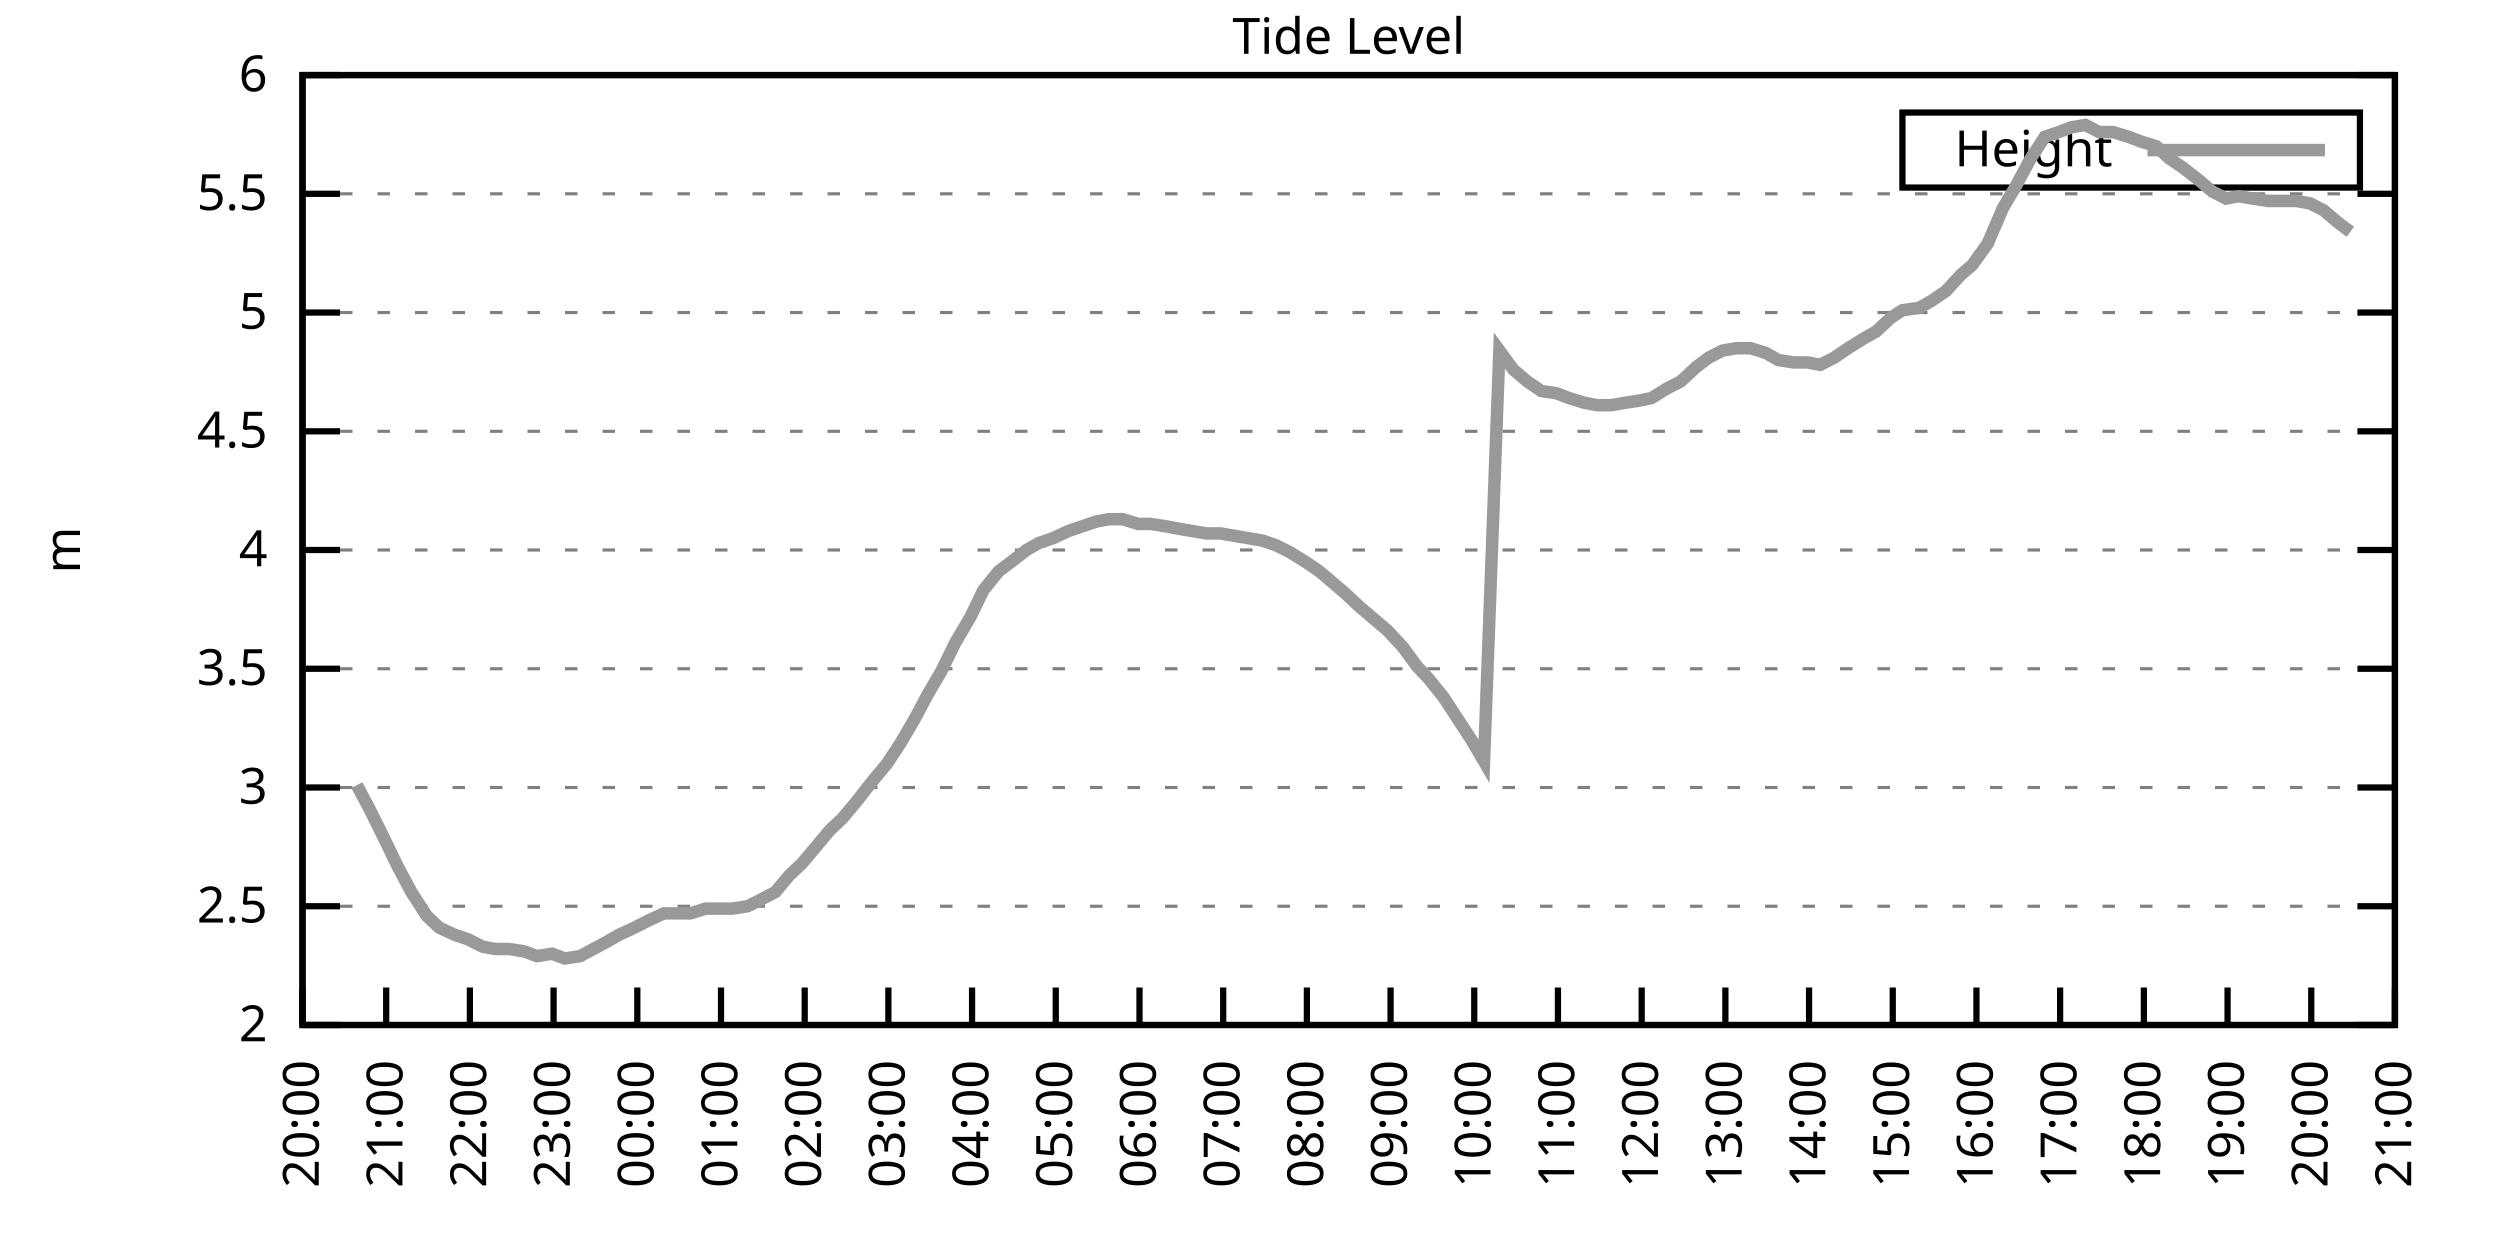
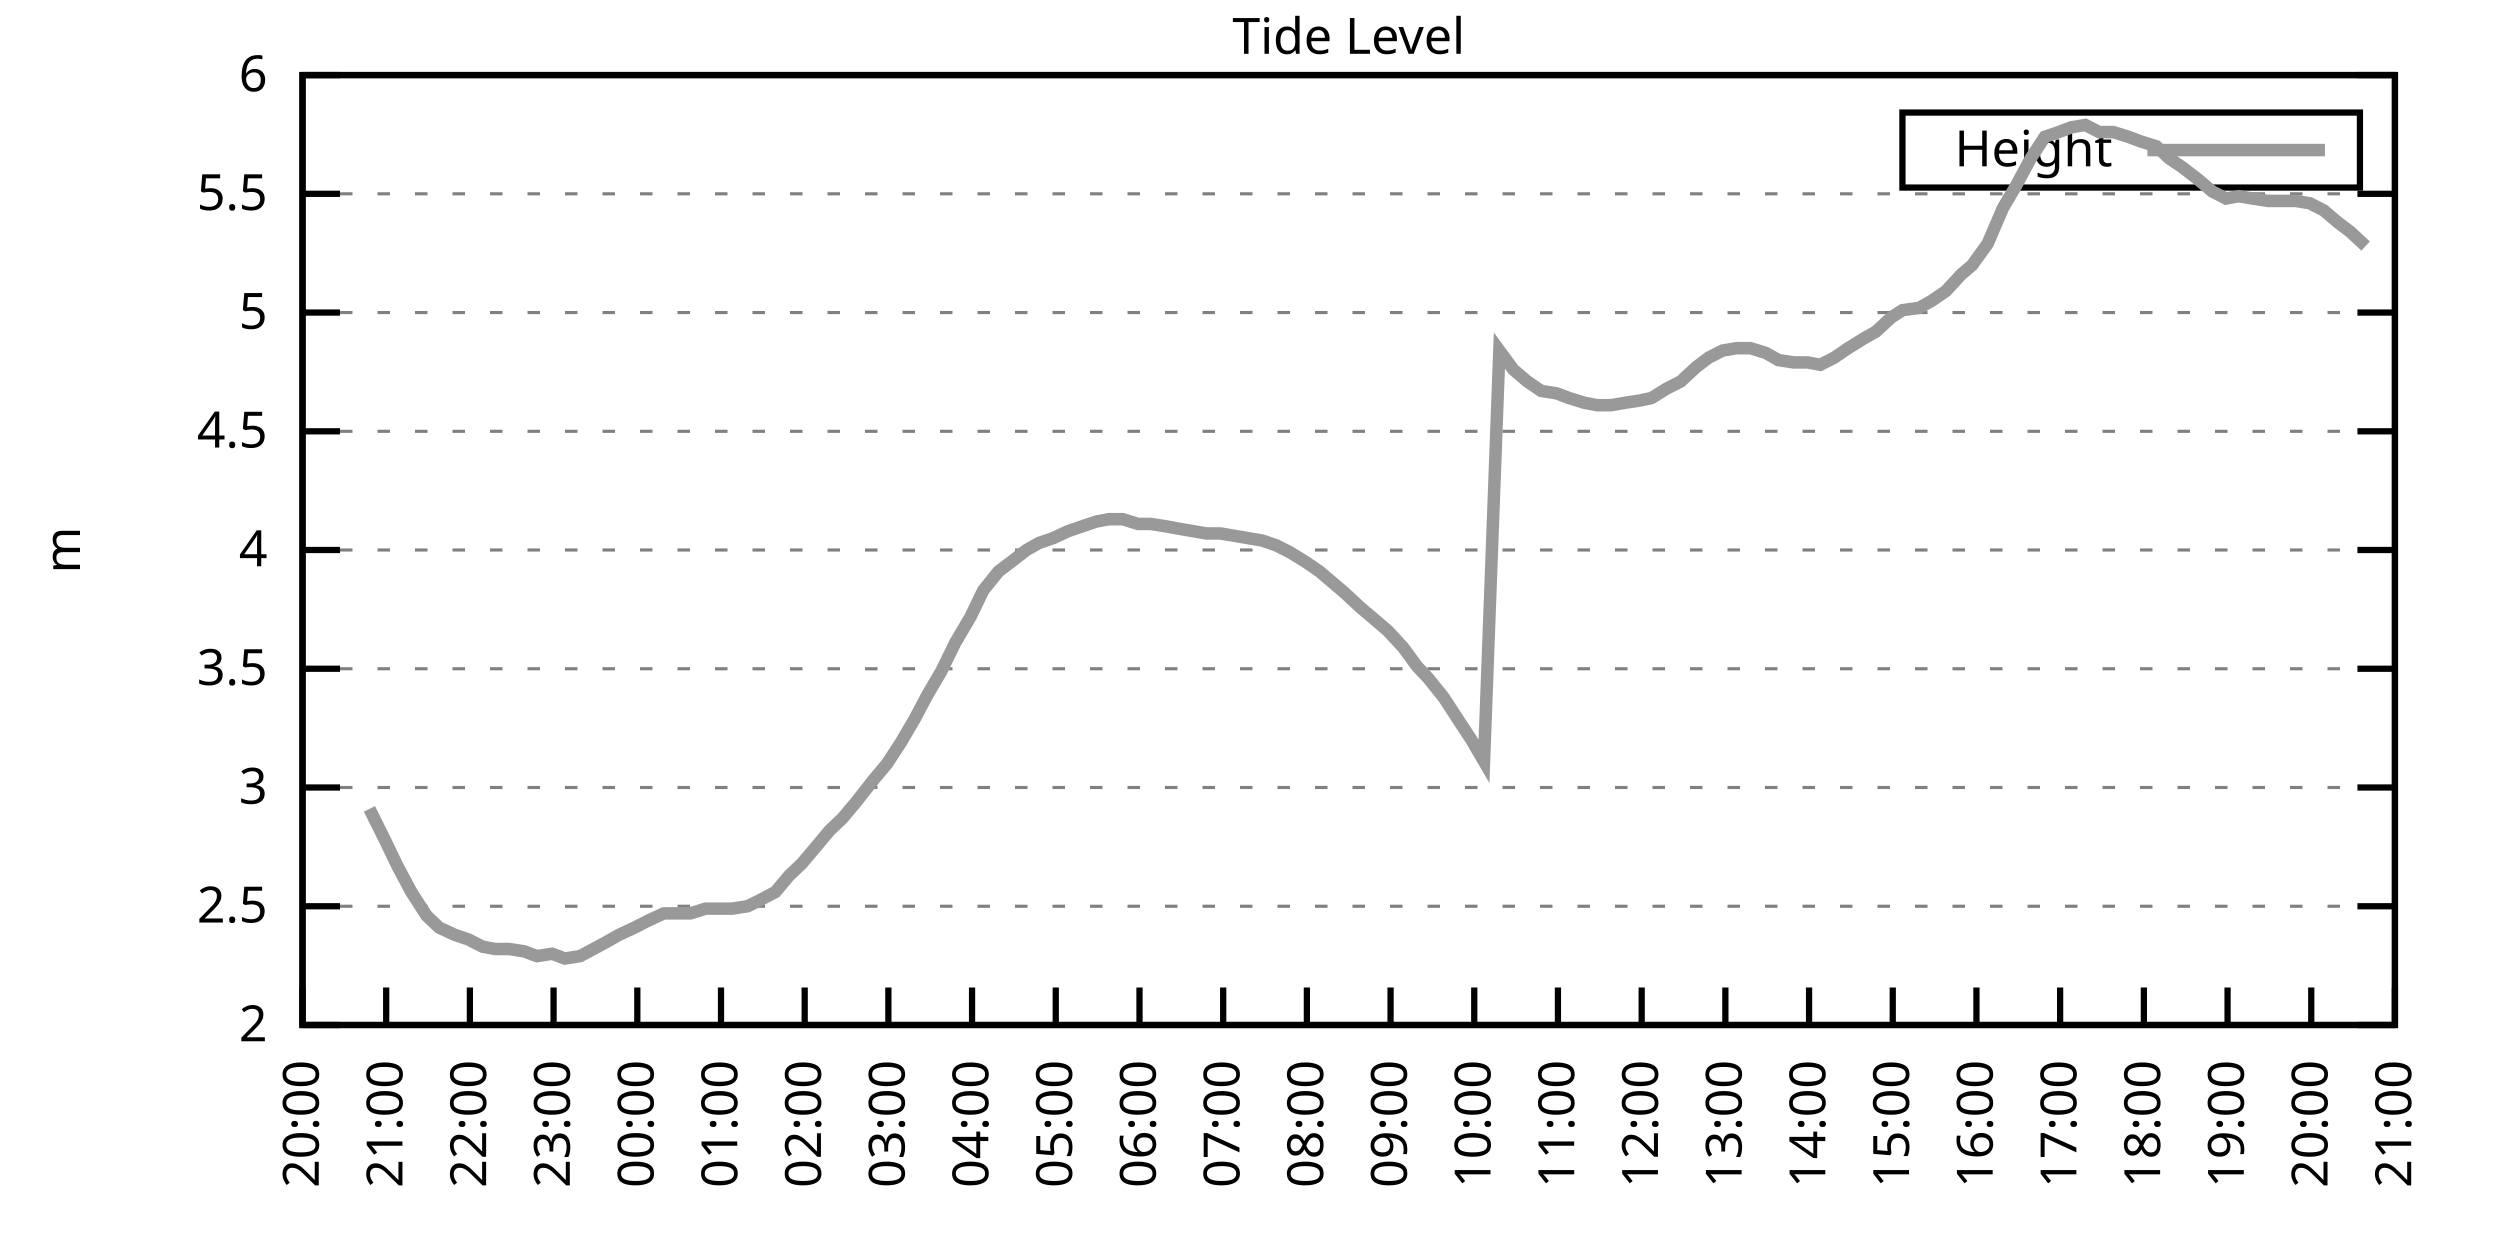
<svg xmlns="http://www.w3.org/2000/svg" xmlns:xlink="http://www.w3.org/1999/xlink" width="400" height="200" viewBox="0 0 400 200">
  <g id="gnuplot_canvas">
    <rect x="0" y="0" width="400" height="200" fill="none" />
    <defs>
      <circle id="gpDot" r="0.5" stroke-width="0.5" stroke="currentColor" />
      <path id="gpPt0" stroke-width="0.333" stroke="currentColor" d="M-1,0 h2 M0,-1 v2" />
      <path id="gpPt1" stroke-width="0.333" stroke="currentColor" d="M-1,-1 L1,1 M1,-1 L-1,1" />
      <path id="gpPt2" stroke-width="0.333" stroke="currentColor" d="M-1,0 L1,0 M0,-1 L0,1 M-1,-1 L1,1 M-1,1 L1,-1" />
      <rect id="gpPt3" stroke-width="0.333" stroke="currentColor" x="-1" y="-1" width="2" height="2" />
      <rect id="gpPt4" stroke-width="0.333" stroke="currentColor" fill="currentColor" x="-1" y="-1" width="2" height="2" />
      <circle id="gpPt5" stroke-width="0.333" stroke="currentColor" cx="0" cy="0" r="1" />
      <use xlink:href="#gpPt5" id="gpPt6" fill="currentColor" stroke="none" />
      <path id="gpPt7" stroke-width="0.333" stroke="currentColor" d="M0,-1.33 L-1.33,0.67 L1.33,0.67 z" />
      <use xlink:href="#gpPt7" id="gpPt8" fill="currentColor" stroke="none" />
      <use xlink:href="#gpPt7" id="gpPt9" stroke="currentColor" transform="rotate(180)" />
      <use xlink:href="#gpPt9" id="gpPt10" fill="currentColor" stroke="none" />
      <use xlink:href="#gpPt3" id="gpPt11" stroke="currentColor" transform="rotate(45)" />
      <use xlink:href="#gpPt11" id="gpPt12" fill="currentColor" stroke="none" />
      <path id="gpPt13" stroke-width="0.333" stroke="currentColor" d="M0,1.330 L1.265,0.411 L0.782,-1.067 L-0.782,-1.076 L-1.265,0.411 z" />
      <use xlink:href="#gpPt13" id="gpPt14" fill="currentColor" stroke="none" />
      <filter id="textbox" filterUnits="objectBoundingBox" x="0" y="0" height="1" width="1">
        <feFlood flood-color="white" flood-opacity="1" result="bgnd" />
        <feComposite in="SourceGraphic" in2="bgnd" operator="atop" />
      </filter>
      <filter id="greybox" filterUnits="objectBoundingBox" x="0" y="0" height="1" width="1">
        <feFlood flood-color="lightgrey" flood-opacity="1" result="grey" />
        <feComposite in="SourceGraphic" in2="grey" operator="atop" />
      </filter>
    </defs>
    <g fill="none" color="white" stroke="currentColor" stroke-width="1.00" stroke-linecap="butt" stroke-linejoin="miter">
</g>
    <g fill="none" color="black" stroke="currentColor" stroke-width="1.00" stroke-linecap="butt" stroke-linejoin="miter">
      <g stroke="none" shape-rendering="crispEdges">
        <polygon fill="rgb(255, 255, 255)" points="48.40,164.00 383.18,164.00 383.18,12.02 48.40,12.02 " />
      </g>
    </g>
    <g fill="none" color="black" stroke="currentColor" stroke-width="1.00" stroke-linecap="butt" stroke-linejoin="miter">
</g>
    <g fill="none" color="black" stroke="black" stroke-width="0.50" stroke-linecap="butt" stroke-linejoin="miter">
</g>
    <g fill="none" color="gray" stroke="currentColor" stroke-width="0.50" stroke-linecap="butt" stroke-linejoin="miter">
      <path stroke="gray" stroke-dasharray="2,4" class="gridline" d="M48.40,164.00 L383.19,164.00  " />
    </g>
    <g fill="none" color="gray" stroke="gray" stroke-width="1.00" stroke-linecap="butt" stroke-linejoin="miter">
</g>
    <g fill="none" color="black" stroke="currentColor" stroke-width="1.00" stroke-linecap="butt" stroke-linejoin="miter">
      <path stroke="black" d="M48.40,164.00 L54.40,164.00 M383.19,164.00 L377.19,164.00  " />
      <g transform="translate(42.80,166.60)" stroke="none" fill="black" font-family="Sans" font-size="8.00" text-anchor="end">
        <text>
          <tspan font-family="Sans"> 2</tspan>
        </text>
      </g>
    </g>
    <g fill="none" color="black" stroke="currentColor" stroke-width="1.00" stroke-linecap="butt" stroke-linejoin="miter">
</g>
    <g fill="none" color="black" stroke="black" stroke-width="0.50" stroke-linecap="butt" stroke-linejoin="miter">
</g>
    <g fill="none" color="gray" stroke="currentColor" stroke-width="0.50" stroke-linecap="butt" stroke-linejoin="miter">
      <path stroke="gray" stroke-dasharray="2,4" class="gridline" d="M48.40,145.00 L383.19,145.00  " />
    </g>
    <g fill="none" color="gray" stroke="gray" stroke-width="1.00" stroke-linecap="butt" stroke-linejoin="miter">
</g>
    <g fill="none" color="black" stroke="currentColor" stroke-width="1.00" stroke-linecap="butt" stroke-linejoin="miter">
      <path stroke="black" d="M48.40,145.00 L54.40,145.00 M383.19,145.00 L377.19,145.00  " />
      <g transform="translate(42.80,147.60)" stroke="none" fill="black" font-family="Sans" font-size="8.00" text-anchor="end">
        <text>
          <tspan font-family="Sans"> 2.5</tspan>
        </text>
      </g>
    </g>
    <g fill="none" color="black" stroke="currentColor" stroke-width="1.00" stroke-linecap="butt" stroke-linejoin="miter">
</g>
    <g fill="none" color="black" stroke="black" stroke-width="0.50" stroke-linecap="butt" stroke-linejoin="miter">
</g>
    <g fill="none" color="gray" stroke="currentColor" stroke-width="0.50" stroke-linecap="butt" stroke-linejoin="miter">
      <path stroke="gray" stroke-dasharray="2,4" class="gridline" d="M48.40,126.00 L383.19,126.00  " />
    </g>
    <g fill="none" color="gray" stroke="gray" stroke-width="1.00" stroke-linecap="butt" stroke-linejoin="miter">
</g>
    <g fill="none" color="black" stroke="currentColor" stroke-width="1.00" stroke-linecap="butt" stroke-linejoin="miter">
      <path stroke="black" d="M48.40,126.00 L54.40,126.00 M383.19,126.00 L377.19,126.00  " />
      <g transform="translate(42.80,128.60)" stroke="none" fill="black" font-family="Sans" font-size="8.00" text-anchor="end">
        <text>
          <tspan font-family="Sans"> 3</tspan>
        </text>
      </g>
    </g>
    <g fill="none" color="black" stroke="currentColor" stroke-width="1.00" stroke-linecap="butt" stroke-linejoin="miter">
</g>
    <g fill="none" color="black" stroke="black" stroke-width="0.50" stroke-linecap="butt" stroke-linejoin="miter">
</g>
    <g fill="none" color="gray" stroke="currentColor" stroke-width="0.50" stroke-linecap="butt" stroke-linejoin="miter">
      <path stroke="gray" stroke-dasharray="2,4" class="gridline" d="M48.40,107.00 L383.19,107.00  " />
    </g>
    <g fill="none" color="gray" stroke="gray" stroke-width="1.00" stroke-linecap="butt" stroke-linejoin="miter">
</g>
    <g fill="none" color="black" stroke="currentColor" stroke-width="1.00" stroke-linecap="butt" stroke-linejoin="miter">
      <path stroke="black" d="M48.40,107.00 L54.40,107.00 M383.19,107.00 L377.19,107.00  " />
      <g transform="translate(42.80,109.60)" stroke="none" fill="black" font-family="Sans" font-size="8.00" text-anchor="end">
        <text>
          <tspan font-family="Sans"> 3.5</tspan>
        </text>
      </g>
    </g>
    <g fill="none" color="black" stroke="currentColor" stroke-width="1.00" stroke-linecap="butt" stroke-linejoin="miter">
</g>
    <g fill="none" color="black" stroke="black" stroke-width="0.50" stroke-linecap="butt" stroke-linejoin="miter">
</g>
    <g fill="none" color="gray" stroke="currentColor" stroke-width="0.50" stroke-linecap="butt" stroke-linejoin="miter">
      <path stroke="gray" stroke-dasharray="2,4" class="gridline" d="M48.40,88.00 L383.19,88.00  " />
    </g>
    <g fill="none" color="gray" stroke="gray" stroke-width="1.00" stroke-linecap="butt" stroke-linejoin="miter">
</g>
    <g fill="none" color="black" stroke="currentColor" stroke-width="1.00" stroke-linecap="butt" stroke-linejoin="miter">
      <path stroke="black" d="M48.40,88.00 L54.40,88.00 M383.19,88.00 L377.19,88.00  " />
      <g transform="translate(42.80,90.60)" stroke="none" fill="black" font-family="Sans" font-size="8.00" text-anchor="end">
        <text>
          <tspan font-family="Sans"> 4</tspan>
        </text>
      </g>
    </g>
    <g fill="none" color="black" stroke="currentColor" stroke-width="1.00" stroke-linecap="butt" stroke-linejoin="miter">
</g>
    <g fill="none" color="black" stroke="black" stroke-width="0.50" stroke-linecap="butt" stroke-linejoin="miter">
</g>
    <g fill="none" color="gray" stroke="currentColor" stroke-width="0.50" stroke-linecap="butt" stroke-linejoin="miter">
      <path stroke="gray" stroke-dasharray="2,4" class="gridline" d="M48.40,69.01 L383.19,69.01  " />
    </g>
    <g fill="none" color="gray" stroke="gray" stroke-width="1.00" stroke-linecap="butt" stroke-linejoin="miter">
</g>
    <g fill="none" color="black" stroke="currentColor" stroke-width="1.00" stroke-linecap="butt" stroke-linejoin="miter">
      <path stroke="black" d="M48.40,69.01 L54.40,69.01 M383.19,69.01 L377.19,69.01  " />
      <g transform="translate(42.80,71.61)" stroke="none" fill="black" font-family="Sans" font-size="8.00" text-anchor="end">
        <text>
          <tspan font-family="Sans"> 4.5</tspan>
        </text>
      </g>
    </g>
    <g fill="none" color="black" stroke="currentColor" stroke-width="1.00" stroke-linecap="butt" stroke-linejoin="miter">
</g>
    <g fill="none" color="black" stroke="black" stroke-width="0.50" stroke-linecap="butt" stroke-linejoin="miter">
</g>
    <g fill="none" color="gray" stroke="currentColor" stroke-width="0.50" stroke-linecap="butt" stroke-linejoin="miter">
      <path stroke="gray" stroke-dasharray="2,4" class="gridline" d="M48.40,50.01 L383.19,50.01  " />
    </g>
    <g fill="none" color="gray" stroke="gray" stroke-width="1.00" stroke-linecap="butt" stroke-linejoin="miter">
</g>
    <g fill="none" color="black" stroke="currentColor" stroke-width="1.00" stroke-linecap="butt" stroke-linejoin="miter">
      <path stroke="black" d="M48.40,50.01 L54.40,50.01 M383.19,50.01 L377.19,50.01  " />
      <g transform="translate(42.80,52.61)" stroke="none" fill="black" font-family="Sans" font-size="8.00" text-anchor="end">
        <text>
          <tspan font-family="Sans"> 5</tspan>
        </text>
      </g>
    </g>
    <g fill="none" color="black" stroke="currentColor" stroke-width="1.00" stroke-linecap="butt" stroke-linejoin="miter">
</g>
    <g fill="none" color="black" stroke="black" stroke-width="0.50" stroke-linecap="butt" stroke-linejoin="miter">
</g>
    <g fill="none" color="gray" stroke="currentColor" stroke-width="0.50" stroke-linecap="butt" stroke-linejoin="miter">
      <path stroke="gray" stroke-dasharray="2,4" class="gridline" d="M48.40,31.01 L383.19,31.01  " />
    </g>
    <g fill="none" color="gray" stroke="gray" stroke-width="1.00" stroke-linecap="butt" stroke-linejoin="miter">
</g>
    <g fill="none" color="black" stroke="currentColor" stroke-width="1.00" stroke-linecap="butt" stroke-linejoin="miter">
      <path stroke="black" d="M48.40,31.01 L54.40,31.01 M383.19,31.01 L377.19,31.01  " />
      <g transform="translate(42.80,33.61)" stroke="none" fill="black" font-family="Sans" font-size="8.00" text-anchor="end">
        <text>
          <tspan font-family="Sans"> 5.5</tspan>
        </text>
      </g>
    </g>
    <g fill="none" color="black" stroke="currentColor" stroke-width="1.00" stroke-linecap="butt" stroke-linejoin="miter">
</g>
    <g fill="none" color="black" stroke="black" stroke-width="0.50" stroke-linecap="butt" stroke-linejoin="miter">
</g>
    <g fill="none" color="gray" stroke="currentColor" stroke-width="0.50" stroke-linecap="butt" stroke-linejoin="miter">
      <path stroke="gray" stroke-dasharray="2,4" class="gridline" d="M48.40,12.01 L383.19,12.01  " />
    </g>
    <g fill="none" color="gray" stroke="gray" stroke-width="1.00" stroke-linecap="butt" stroke-linejoin="miter">
</g>
    <g fill="none" color="black" stroke="currentColor" stroke-width="1.00" stroke-linecap="butt" stroke-linejoin="miter">
      <path stroke="black" d="M48.40,12.01 L54.40,12.01 M383.19,12.01 L377.19,12.01  " />
      <g transform="translate(42.80,14.61)" stroke="none" fill="black" font-family="Sans" font-size="8.00" text-anchor="end">
        <text>
          <tspan font-family="Sans"> 6</tspan>
        </text>
      </g>
    </g>
    <g fill="none" color="black" stroke="currentColor" stroke-width="1.00" stroke-linecap="butt" stroke-linejoin="miter">
      <path stroke="black" d="M48.40,164.00 L48.40,158.00  " />
      <g transform="translate(51.00,169.60) rotate(270.00)" stroke="none" fill="black" font-family="Sans" font-size="8.00" text-anchor="end">
        <text>
          <tspan font-family="Sans">20:00</tspan>
        </text>
      </g>
    </g>
    <g fill="none" color="black" stroke="currentColor" stroke-width="1.00" stroke-linecap="butt" stroke-linejoin="miter">
      <path stroke="black" d="M61.79,164.00 L61.79,158.00  " />
      <g transform="translate(64.39,169.60) rotate(270.00)" stroke="none" fill="black" font-family="Sans" font-size="8.00" text-anchor="end">
        <text>
          <tspan font-family="Sans">21:00</tspan>
        </text>
      </g>
    </g>
    <g fill="none" color="black" stroke="currentColor" stroke-width="1.00" stroke-linecap="butt" stroke-linejoin="miter">
      <path stroke="black" d="M75.18,164.00 L75.18,158.00  " />
      <g transform="translate(77.78,169.60) rotate(270.00)" stroke="none" fill="black" font-family="Sans" font-size="8.00" text-anchor="end">
        <text>
          <tspan font-family="Sans">22:00</tspan>
        </text>
      </g>
    </g>
    <g fill="none" color="black" stroke="currentColor" stroke-width="1.00" stroke-linecap="butt" stroke-linejoin="miter">
      <path stroke="black" d="M88.57,164.00 L88.57,158.00  " />
      <g transform="translate(91.17,169.60) rotate(270.00)" stroke="none" fill="black" font-family="Sans" font-size="8.00" text-anchor="end">
        <text>
          <tspan font-family="Sans">23:00</tspan>
        </text>
      </g>
    </g>
    <g fill="none" color="black" stroke="currentColor" stroke-width="1.00" stroke-linecap="butt" stroke-linejoin="miter">
      <path stroke="black" d="M101.97,164.00 L101.97,158.00  " />
      <g transform="translate(104.57,169.60) rotate(270.00)" stroke="none" fill="black" font-family="Sans" font-size="8.00" text-anchor="end">
        <text>
          <tspan font-family="Sans">00:00</tspan>
        </text>
      </g>
    </g>
    <g fill="none" color="black" stroke="currentColor" stroke-width="1.00" stroke-linecap="butt" stroke-linejoin="miter">
      <path stroke="black" d="M115.36,164.00 L115.36,158.00  " />
      <g transform="translate(117.96,169.60) rotate(270.00)" stroke="none" fill="black" font-family="Sans" font-size="8.00" text-anchor="end">
        <text>
          <tspan font-family="Sans">01:00</tspan>
        </text>
      </g>
    </g>
    <g fill="none" color="black" stroke="currentColor" stroke-width="1.00" stroke-linecap="butt" stroke-linejoin="miter">
      <path stroke="black" d="M128.75,164.00 L128.75,158.00  " />
      <g transform="translate(131.35,169.60) rotate(270.00)" stroke="none" fill="black" font-family="Sans" font-size="8.00" text-anchor="end">
        <text>
          <tspan font-family="Sans">02:00</tspan>
        </text>
      </g>
    </g>
    <g fill="none" color="black" stroke="currentColor" stroke-width="1.00" stroke-linecap="butt" stroke-linejoin="miter">
      <path stroke="black" d="M142.14,164.00 L142.14,158.00  " />
      <g transform="translate(144.74,169.60) rotate(270.00)" stroke="none" fill="black" font-family="Sans" font-size="8.00" text-anchor="end">
        <text>
          <tspan font-family="Sans">03:00</tspan>
        </text>
      </g>
    </g>
    <g fill="none" color="black" stroke="currentColor" stroke-width="1.00" stroke-linecap="butt" stroke-linejoin="miter">
      <path stroke="black" d="M155.53,164.00 L155.53,158.00  " />
      <g transform="translate(158.13,169.60) rotate(270.00)" stroke="none" fill="black" font-family="Sans" font-size="8.00" text-anchor="end">
        <text>
          <tspan font-family="Sans">04:00</tspan>
        </text>
      </g>
    </g>
    <g fill="none" color="black" stroke="currentColor" stroke-width="1.00" stroke-linecap="butt" stroke-linejoin="miter">
      <path stroke="black" d="M168.92,164.00 L168.92,158.00  " />
      <g transform="translate(171.52,169.60) rotate(270.00)" stroke="none" fill="black" font-family="Sans" font-size="8.00" text-anchor="end">
        <text>
          <tspan font-family="Sans">05:00</tspan>
        </text>
      </g>
    </g>
    <g fill="none" color="black" stroke="currentColor" stroke-width="1.00" stroke-linecap="butt" stroke-linejoin="miter">
      <path stroke="black" d="M182.32,164.00 L182.32,158.00  " />
      <g transform="translate(184.92,169.60) rotate(270.00)" stroke="none" fill="black" font-family="Sans" font-size="8.00" text-anchor="end">
        <text>
          <tspan font-family="Sans">06:00</tspan>
        </text>
      </g>
    </g>
    <g fill="none" color="black" stroke="currentColor" stroke-width="1.00" stroke-linecap="butt" stroke-linejoin="miter">
      <path stroke="black" d="M195.71,164.00 L195.71,158.00  " />
      <g transform="translate(198.31,169.60) rotate(270.00)" stroke="none" fill="black" font-family="Sans" font-size="8.00" text-anchor="end">
        <text>
          <tspan font-family="Sans">07:00</tspan>
        </text>
      </g>
    </g>
    <g fill="none" color="black" stroke="currentColor" stroke-width="1.00" stroke-linecap="butt" stroke-linejoin="miter">
      <path stroke="black" d="M209.10,164.00 L209.10,158.00  " />
      <g transform="translate(211.70,169.60) rotate(270.00)" stroke="none" fill="black" font-family="Sans" font-size="8.00" text-anchor="end">
        <text>
          <tspan font-family="Sans">08:00</tspan>
        </text>
      </g>
    </g>
    <g fill="none" color="black" stroke="currentColor" stroke-width="1.00" stroke-linecap="butt" stroke-linejoin="miter">
      <path stroke="black" d="M222.49,164.00 L222.49,158.00  " />
      <g transform="translate(225.09,169.60) rotate(270.00)" stroke="none" fill="black" font-family="Sans" font-size="8.00" text-anchor="end">
        <text>
          <tspan font-family="Sans">09:00</tspan>
        </text>
      </g>
    </g>
    <g fill="none" color="black" stroke="currentColor" stroke-width="1.00" stroke-linecap="butt" stroke-linejoin="miter">
      <path stroke="black" d="M235.88,164.00 L235.88,158.00  " />
      <g transform="translate(238.48,169.60) rotate(270.00)" stroke="none" fill="black" font-family="Sans" font-size="8.00" text-anchor="end">
        <text>
          <tspan font-family="Sans">10:00</tspan>
        </text>
      </g>
    </g>
    <g fill="none" color="black" stroke="currentColor" stroke-width="1.00" stroke-linecap="butt" stroke-linejoin="miter">
      <path stroke="black" d="M249.27,164.00 L249.27,158.00  " />
      <g transform="translate(251.87,169.60) rotate(270.00)" stroke="none" fill="black" font-family="Sans" font-size="8.00" text-anchor="end">
        <text>
          <tspan font-family="Sans">11:00</tspan>
        </text>
      </g>
    </g>
    <g fill="none" color="black" stroke="currentColor" stroke-width="1.00" stroke-linecap="butt" stroke-linejoin="miter">
      <path stroke="black" d="M262.67,164.00 L262.67,158.00  " />
      <g transform="translate(265.27,169.60) rotate(270.00)" stroke="none" fill="black" font-family="Sans" font-size="8.00" text-anchor="end">
        <text>
          <tspan font-family="Sans">12:00</tspan>
        </text>
      </g>
    </g>
    <g fill="none" color="black" stroke="currentColor" stroke-width="1.00" stroke-linecap="butt" stroke-linejoin="miter">
      <path stroke="black" d="M276.06,164.00 L276.06,158.00  " />
      <g transform="translate(278.66,169.60) rotate(270.00)" stroke="none" fill="black" font-family="Sans" font-size="8.00" text-anchor="end">
        <text>
          <tspan font-family="Sans">13:00</tspan>
        </text>
      </g>
    </g>
    <g fill="none" color="black" stroke="currentColor" stroke-width="1.00" stroke-linecap="butt" stroke-linejoin="miter">
      <path stroke="black" d="M289.45,164.00 L289.45,158.00  " />
      <g transform="translate(292.05,169.60) rotate(270.00)" stroke="none" fill="black" font-family="Sans" font-size="8.00" text-anchor="end">
        <text>
          <tspan font-family="Sans">14:00</tspan>
        </text>
      </g>
    </g>
    <g fill="none" color="black" stroke="currentColor" stroke-width="1.00" stroke-linecap="butt" stroke-linejoin="miter">
      <path stroke="black" d="M302.84,164.00 L302.84,158.00  " />
      <g transform="translate(305.44,169.60) rotate(270.00)" stroke="none" fill="black" font-family="Sans" font-size="8.00" text-anchor="end">
        <text>
          <tspan font-family="Sans">15:00</tspan>
        </text>
      </g>
    </g>
    <g fill="none" color="black" stroke="currentColor" stroke-width="1.00" stroke-linecap="butt" stroke-linejoin="miter">
      <path stroke="black" d="M316.23,164.00 L316.23,158.00  " />
      <g transform="translate(318.83,169.60) rotate(270.00)" stroke="none" fill="black" font-family="Sans" font-size="8.00" text-anchor="end">
        <text>
          <tspan font-family="Sans">16:00</tspan>
        </text>
      </g>
    </g>
    <g fill="none" color="black" stroke="currentColor" stroke-width="1.00" stroke-linecap="butt" stroke-linejoin="miter">
      <path stroke="black" d="M329.62,164.00 L329.62,158.00  " />
      <g transform="translate(332.22,169.60) rotate(270.00)" stroke="none" fill="black" font-family="Sans" font-size="8.00" text-anchor="end">
        <text>
          <tspan font-family="Sans">17:00</tspan>
        </text>
      </g>
    </g>
    <g fill="none" color="black" stroke="currentColor" stroke-width="1.00" stroke-linecap="butt" stroke-linejoin="miter">
      <path stroke="black" d="M343.02,164.00 L343.02,158.00  " />
      <g transform="translate(345.62,169.60) rotate(270.00)" stroke="none" fill="black" font-family="Sans" font-size="8.00" text-anchor="end">
        <text>
          <tspan font-family="Sans">18:00</tspan>
        </text>
      </g>
    </g>
    <g fill="none" color="black" stroke="currentColor" stroke-width="1.00" stroke-linecap="butt" stroke-linejoin="miter">
      <path stroke="black" d="M356.41,164.00 L356.41,158.00  " />
      <g transform="translate(359.01,169.60) rotate(270.00)" stroke="none" fill="black" font-family="Sans" font-size="8.00" text-anchor="end">
        <text>
          <tspan font-family="Sans">19:00</tspan>
        </text>
      </g>
    </g>
    <g fill="none" color="black" stroke="currentColor" stroke-width="1.00" stroke-linecap="butt" stroke-linejoin="miter">
      <path stroke="black" d="M369.80,164.00 L369.80,158.00  " />
      <g transform="translate(372.40,169.60) rotate(270.00)" stroke="none" fill="black" font-family="Sans" font-size="8.00" text-anchor="end">
        <text>
          <tspan font-family="Sans">20:00</tspan>
        </text>
      </g>
    </g>
    <g fill="none" color="black" stroke="currentColor" stroke-width="1.00" stroke-linecap="butt" stroke-linejoin="miter">
      <path stroke="black" d="M383.19,164.00 L383.19,158.00  " />
      <g transform="translate(385.79,169.60) rotate(270.00)" stroke="none" fill="black" font-family="Sans" font-size="8.00" text-anchor="end">
        <text>
          <tspan font-family="Sans">21:00</tspan>
        </text>
      </g>
    </g>
    <g fill="none" color="black" stroke="currentColor" stroke-width="1.00" stroke-linecap="butt" stroke-linejoin="miter">
</g>
    <g fill="none" color="black" stroke="currentColor" stroke-width="1.00" stroke-linecap="butt" stroke-linejoin="miter">
      <path stroke="black" d="M48.40,12.01 L48.40,164.00 L383.19,164.00 L383.19,12.01 L48.40,12.01 Z  " />
    </g>
    <g fill="none" color="black" stroke="currentColor" stroke-width="1.00" stroke-linecap="butt" stroke-linejoin="miter">
</g>
    <g fill="none" color="black" stroke="currentColor" stroke-width="1.00" stroke-linecap="butt" stroke-linejoin="miter">
      <path stroke="black" d="M304.39,30.01 L304.39,18.01 L377.59,18.01 L377.59,30.01 L304.39,30.01 Z  " />
    </g>
    <g id="Tide_level_plot_1">
      <g fill="none" color="white" stroke="black" stroke-width="2.00" stroke-linecap="butt" stroke-linejoin="miter">
</g>
      <g fill="none" color="black" stroke="currentColor" stroke-width="2.00" stroke-linecap="butt" stroke-linejoin="miter">
        <g transform="translate(337.99,26.61)" stroke="none" fill="black" font-family="Sans" font-size="8.00" text-anchor="end">
          <text>
            <tspan font-family="Sans">Height</tspan>
          </text>
        </g>
      </g>
      <g fill="none" color="black" stroke="currentColor" stroke-width="2.00" stroke-linecap="butt" stroke-linejoin="miter">
-         <path stroke="rgb(153, 153, 153)" d="M343.59,24.01 L371.99,24.01 M57.10,125.62 L59.11,129.42 L61.57,134.36 L63.58,138.54 L65.81,142.72 L68.26,146.52   L70.27,148.42 L72.73,149.56 L74.96,150.32 L77.19,151.46 L79.20,151.84 L81.43,151.84 L83.89,152.22 L85.90,152.98   L88.35,152.60 L90.36,153.36 L92.82,152.98 L97.06,150.70 L99.06,149.56 L101.52,148.42 L103.75,147.28 L106.21,146.14   L108.22,146.14 L110.45,146.14 L112.90,145.38 L114.91,145.38 L117.14,145.38 L119.60,145.00 L121.16,144.24 L124.06,142.72   L126.29,140.06 L128.30,138.16 L130.54,135.50 L132.77,132.84 L134.78,130.94 L137.01,128.28 L139.69,124.86 L141.92,122.20   L144.15,118.78 L146.38,114.98 L148.39,111.18 L150.62,107.38 L152.85,102.82 L155.31,98.64 L157.32,94.46 L159.77,91.42   L161.78,89.90 L164.24,88.00 L166.25,86.87 L168.48,86.11 L170.93,84.97 L173.17,84.21 L175.40,83.45 L177.41,83.07   L179.64,83.07 L182.09,83.83 L184.10,83.83 L186.56,84.21 L188.57,84.59 L190.80,84.97 L193.03,85.35 L195.26,85.35   L197.49,85.73 L199.73,86.11 L201.96,86.49 L204.19,87.25 L206.42,88.38 L208.88,89.90 L211.11,91.42 L213.34,93.32   L215.13,94.84 L217.58,97.12 L219.81,99.02 L222.04,100.92 L224.50,103.58 L226.73,106.62 L228.52,108.52 L230.97,111.56   L233.20,114.98 L235.44,118.40 L237.44,121.82 L239.90,56.09 L242.13,59.13 L244.36,61.03 L246.60,62.55 L249.05,62.93   L251.06,63.69 L253.51,64.45 L255.52,64.83 L257.76,64.83 L259.99,64.45 L262.44,64.07 L264.23,63.69 L266.68,62.17   L268.92,61.03 L271.37,58.75 L273.38,57.23 L275.61,56.09 L277.84,55.71 L280.07,55.71 L282.53,56.47 L284.54,57.61   L286.99,57.99 L289.23,57.99 L291.23,58.37 L293.47,57.23 L295.70,55.71 L298.15,54.19 L300.16,53.05 L302.62,50.77   L304.40,49.63 L307.08,49.25 L309.09,48.11 L311.32,46.59 L313.78,43.93 L315.56,42.41 L318.02,38.99 L320.47,33.29   L322.48,29.87 L324.94,25.31 L327.17,21.89 L329.40,21.13 L331.41,20.37 L333.64,19.99 L335.87,21.13 L338.10,21.13   L340.56,21.89 L342.57,22.65 L345.02,23.41 L347.03,25.31 L349.26,26.83 L351.72,28.73 L353.95,30.63 L356.18,31.77   L358.19,31.39 L360.42,31.77 L362.88,32.15 L364.89,32.15 L367.34,32.15 L369.58,32.53 L371.81,33.67 L374.04,35.57   L376.05,37.09  " />
+         <path stroke="rgb(153, 153, 153)" d="M343.59,24.01 L371.99,24.01 M59.11,129.42 L61.57,134.36 L63.58,138.54 L65.81,142.72 L68.26,146.52 L70.27,148.42   L72.73,149.56 L74.96,150.32 L77.19,151.46 L79.20,151.84 L81.43,151.84 L83.89,152.22 L85.90,152.98 L88.35,152.60   L90.36,153.36 L92.82,152.98 L97.06,150.70 L99.06,149.56 L101.52,148.42 L103.75,147.28 L106.21,146.14 L108.22,146.14   L110.45,146.14 L112.90,145.38 L114.91,145.38 L117.14,145.38 L119.60,145.00 L121.16,144.24 L124.06,142.72 L126.29,140.06   L128.30,138.16 L130.54,135.50 L132.77,132.84 L134.78,130.94 L137.01,128.28 L139.69,124.86 L141.92,122.20 L144.15,118.78   L146.38,114.98 L148.39,111.18 L150.62,107.38 L152.85,102.82 L155.31,98.64 L157.32,94.46 L159.77,91.42 L161.78,89.90   L164.24,88.00 L166.25,86.87 L168.48,86.11 L170.93,84.97 L173.17,84.21 L175.40,83.45 L177.41,83.07 L179.64,83.07   L182.09,83.83 L184.10,83.83 L186.56,84.21 L188.57,84.59 L190.80,84.97 L193.03,85.35 L195.26,85.35 L197.49,85.73   L199.73,86.11 L201.96,86.49 L204.19,87.25 L206.42,88.38 L208.88,89.90 L211.11,91.42 L213.34,93.32 L215.13,94.84   L217.58,97.12 L219.81,99.02 L222.04,100.92 L224.50,103.58 L226.73,106.62 L228.52,108.52 L230.97,111.56 L233.20,114.98   L235.44,118.40 L237.44,121.82 L239.90,56.09 L242.13,59.13 L244.36,61.03 L246.60,62.55 L249.05,62.93 L251.06,63.69   L253.51,64.45 L255.52,64.83 L257.76,64.83 L259.99,64.45 L262.44,64.07 L264.23,63.69 L266.68,62.17 L268.92,61.03   L271.37,58.75 L273.38,57.23 L275.61,56.09 L277.84,55.71 L280.07,55.71 L282.53,56.47 L284.54,57.61 L286.99,57.99   L289.23,57.99 L291.23,58.37 L293.47,57.23 L295.70,55.71 L298.15,54.19 L300.16,53.05 L302.62,50.77 L304.40,49.63   L307.08,49.25 L309.09,48.11 L311.32,46.59 L313.78,43.93 L315.56,42.41 L318.02,38.99 L320.47,33.29 L322.48,29.87   L324.94,25.31 L327.17,21.89 L329.40,21.13 L331.41,20.37 L333.64,19.99 L335.87,21.13 L338.10,21.13 L340.56,21.89   L342.57,22.65 L345.02,23.41 L347.03,25.31 L349.26,26.83 L351.72,28.73 L353.95,30.63 L356.18,31.77 L358.19,31.39   L360.42,31.77 L362.88,32.15 L364.89,32.15 L367.34,32.15 L369.58,32.53 L371.81,33.67 L374.04,35.57 L376.05,37.09   L378.50,39.37  " />
      </g>
    </g>
    <g fill="none" color="black" stroke="currentColor" stroke-width="2.00" stroke-linecap="butt" stroke-linejoin="miter">
</g>
    <g fill="none" color="black" stroke="black" stroke-width="1.00" stroke-linecap="butt" stroke-linejoin="miter">
</g>
    <g fill="none" color="black" stroke="currentColor" stroke-width="1.00" stroke-linecap="butt" stroke-linejoin="miter">
      <path stroke="black" d="M48.40,12.01 L48.40,164.00 L383.19,164.00 L383.19,12.01 L48.40,12.01 Z  " />
      <g transform="translate(12.80,88.01) rotate(270.00)" stroke="none" fill="black" font-family="Sans" font-size="8.00" text-anchor="middle">
        <text>
          <tspan font-family="Sans">m</tspan>
        </text>
      </g>
    </g>
    <g fill="none" color="black" stroke="currentColor" stroke-width="1.00" stroke-linecap="butt" stroke-linejoin="miter">
</g>
    <g fill="none" color="black" stroke="currentColor" stroke-width="1.00" stroke-linecap="butt" stroke-linejoin="miter">
      <g transform="translate(215.79,8.61)" stroke="none" fill="black" font-family="Sans" font-size="8.00" text-anchor="middle">
        <text>
          <tspan font-family="Sans">Tide Level</tspan>
        </text>
      </g>
    </g>
    <g fill="none" color="black" stroke="currentColor" stroke-width="1.00" stroke-linecap="butt" stroke-linejoin="miter">
</g>
  </g>
</svg>
